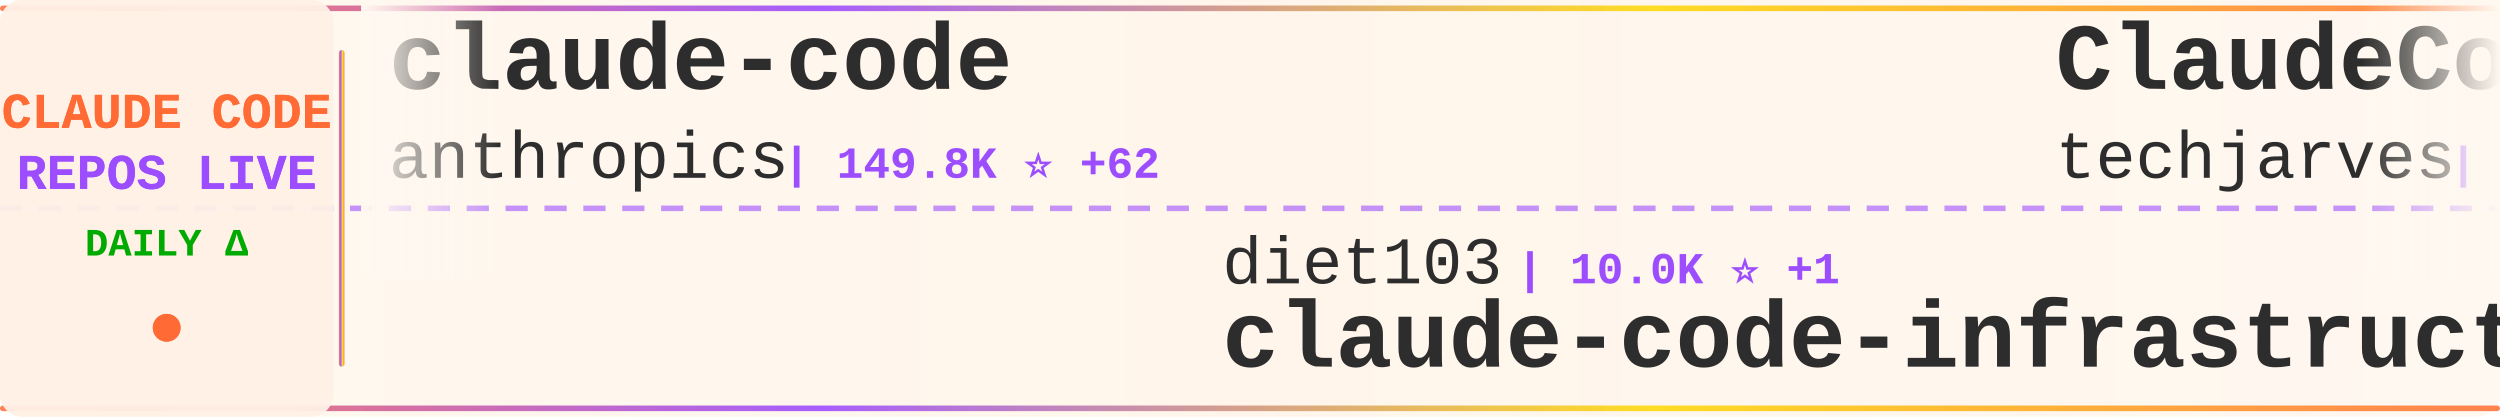
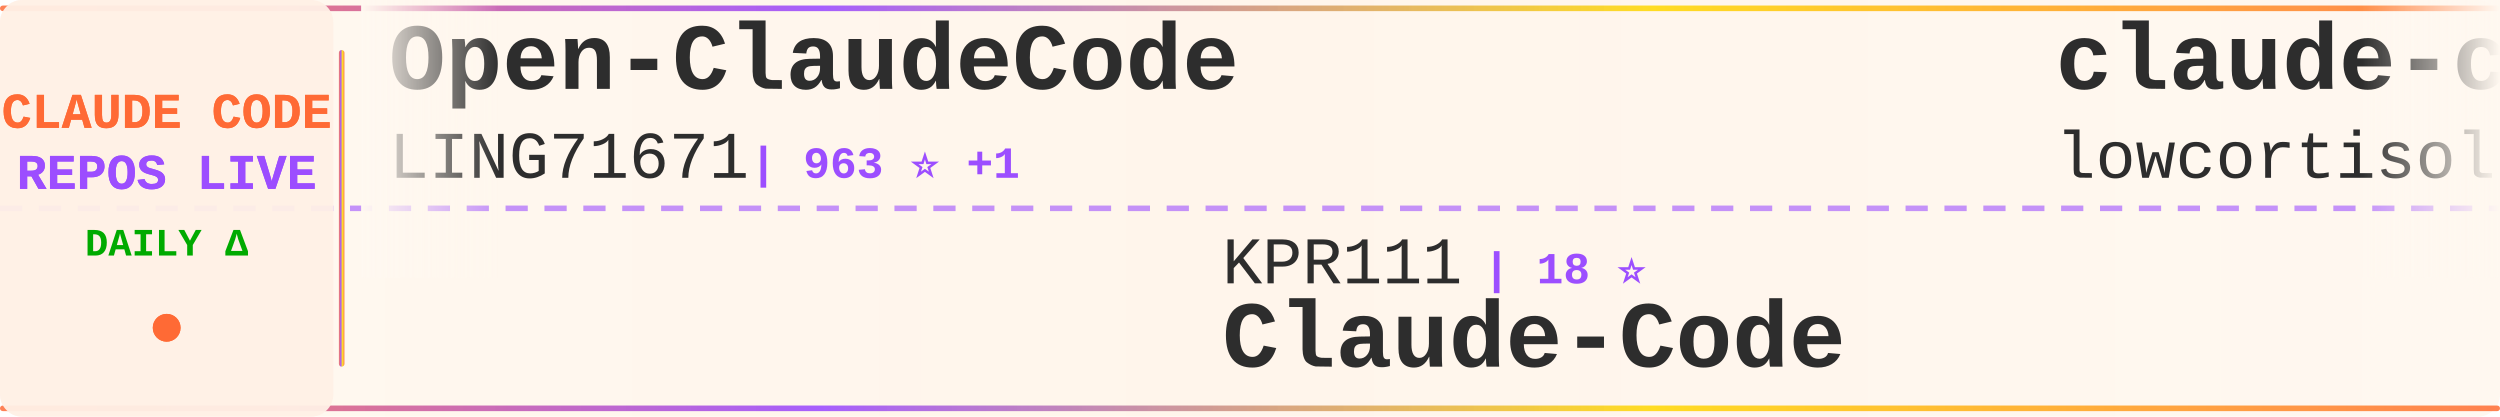
<svg xmlns="http://www.w3.org/2000/svg" width="900" height="150">
  <defs>
    <linearGradient id="tickerBg" x1="0%" y1="0%" x2="100%" y2="0%">
      <stop offset="0%" style="stop-color:#fff8f0;stop-opacity:0.98" />
      <stop offset="50%" style="stop-color:#fff5eb;stop-opacity:1" />
      <stop offset="100%" style="stop-color:#fff8f0;stop-opacity:0.98" />
    </linearGradient>
    <linearGradient id="borderGrad" x1="0%" y1="0%" x2="100%" y2="0%">
      <stop offset="0%" style="stop-color:#FF6B35;stop-opacity:0.85">
        <animate attributeName="stop-opacity" values="0.85;1;0.85" dur="2s" repeatCount="indefinite" />
      </stop>
      <stop offset="33%" style="stop-color:#9C4EFF;stop-opacity:0.9">
        <animate attributeName="stop-opacity" values="0.9;1;0.9" dur="2.2s" repeatCount="indefinite" />
      </stop>
      <stop offset="66%" style="stop-color:#FFD700;stop-opacity:0.85">
        <animate attributeName="stop-opacity" values="0.85;1;0.85" dur="1.8s" repeatCount="indefinite" />
      </stop>
      <stop offset="100%" style="stop-color:#FF6B35;stop-opacity:0.85">
        <animate attributeName="stop-opacity" values="0.85;1;0.85" dur="2s" repeatCount="indefinite" />
      </stop>
    </linearGradient>
    <filter id="textGlow">
      <feGaussianBlur stdDeviation="0.15" result="coloredBlur" />
      <feMerge>
        <feMergeNode in="coloredBlur" />
        <feMergeNode in="SourceGraphic" />
      </feMerge>
    </filter>
    <filter id="metricGlow">
      <feGaussianBlur stdDeviation="0.2" result="coloredBlur" />
      <feMerge>
        <feMergeNode in="coloredBlur" />
        <feMergeNode in="SourceGraphic" />
      </feMerge>
    </filter>
    <linearGradient id="leftFade" x1="0%" y1="0%" x2="100%" y2="0%">
      <stop offset="0%" style="stop-color:#fff8f0;stop-opacity:1" />
      <stop offset="100%" style="stop-color:#fff8f0;stop-opacity:0" />
    </linearGradient>
    <linearGradient id="rightFade" x1="0%" y1="0%" x2="100%" y2="0%">
      <stop offset="0%" style="stop-color:#fff8f0;stop-opacity:0" />
      <stop offset="100%" style="stop-color:#fff8f0;stop-opacity:1" />
    </linearGradient>
  </defs>
  <rect width="900" height="150" fill="url(#tickerBg)" rx="8" />
  <rect x="0" y="2" width="900" height="2" fill="url(#borderGrad)" rx="1" />
  <rect x="0" y="146" width="900" height="2" fill="url(#borderGrad)" rx="1" />
  <line x1="0" y1="75" x2="900" y2="75" stroke="#9C4EFF" stroke-width="2" stroke-dasharray="8 6" opacity="0.6" />
  <rect x="0" y="0" width="120" height="150" fill="#fff0e6" opacity="0.95" rx="8" />
  <text x="60" y="46" font-family="'Courier New', monospace" font-size="18" font-weight="bold" fill="#FF6B35" text-anchor="middle" filter="url(#textGlow)">
    CLAUDE CODE
  </text>
  <text x="60" y="68" font-family="'Courier New', monospace" font-size="18" font-weight="bold" fill="#9C4EFF" text-anchor="middle" filter="url(#textGlow)">
    REPOS LIVE
  </text>
  <text x="60" y="92" font-family="'Courier New', monospace" font-size="14" font-weight="bold" fill="#00aa00" text-anchor="middle">
    DAILY Δ
  </text>
  <circle cx="60" cy="118" r="5" fill="#FF6B35" filter="url(#metricGlow)">
    <animate attributeName="r" values="4;6;4" dur="1.5s" repeatCount="indefinite" />
    <animate attributeName="opacity" values="0.6;1;0.6" dur="1.5s" repeatCount="indefinite" />
  </circle>
  <rect x="122" y="18" width="2" height="114" fill="url(#borderGrad)" rx="1" />
  <clipPath id="tickerClip">
    <rect x="130" y="0" width="770" height="150" />
  </clipPath>
  <g clip-path="url(#tickerClip)">
    <g id="tickerItems">
      <animateTransform attributeName="transform" attributeType="XML" type="translate" from="0 0" to="-3000 0" dur="54s" repeatCount="indefinite" />
      <g transform="translate(0, 0)">
-         <text x="140" y="32" font-family="'Courier New', monospace" font-size="34" font-weight="bold" fill="#2d2d2d">claude-code</text>
-         <text x="140" y="64" font-family="'Courier New', monospace" font-size="24" font-weight="normal" fill="#2d2d2d" opacity="1.0">anthropics</text>
-         <text x="282" y="64" font-family="'Courier New', monospace" font-size="16" font-weight="bold" fill="#9C4EFF"> | 149.8K ⭐ +62</text>
+         <text x="140" y="32" font-family="'Courier New', monospace" font-size="34" font-weight="bold" fill="#2d2d2d">Open-ClaudeCode</text>
+         <text x="140" y="64" font-family="'Courier New', monospace" font-size="24" font-weight="normal" fill="#2d2d2d" opacity="1.0">LING71671</text>
+         <text x="270" y="64" font-family="'Courier New', monospace" font-size="16" font-weight="bold" fill="#9C4EFF"> | 963 ⭐ +1</text>
      </g>
      <g transform="translate(300, 0)">
-         <text x="140" y="102" font-family="'Courier New', monospace" font-size="24" font-weight="normal" fill="#2d2d2d" opacity="1.0">diet103</text>
-         <text x="246" y="102" font-family="'Courier New', monospace" font-size="16" font-weight="bold" fill="#9C4EFF"> | 10.0K ⭐ +1</text>
-         <text x="140" y="132" font-family="'Courier New', monospace" font-size="34" font-weight="bold" fill="#2d2d2d">claude-code-infrastructu...</text>
+         <text x="140" y="102" font-family="'Courier New', monospace" font-size="24" font-weight="normal" fill="#2d2d2d" opacity="1.0">KPR111</text>
+         <text x="234" y="102" font-family="'Courier New', monospace" font-size="16" font-weight="bold" fill="#9C4EFF"> | 18 ⭐</text>
+         <text x="140" y="132" font-family="'Courier New', monospace" font-size="34" font-weight="bold" fill="#2d2d2d">Claude-Code</text>
      </g>
      <g transform="translate(600, 0)">
-         <text x="140" y="32" font-family="'Courier New', monospace" font-size="34" font-weight="bold" fill="#2d2d2d">ClaudeCode-Portable</text>
-         <text x="140" y="64" font-family="'Courier New', monospace" font-size="24" font-weight="normal" fill="#2d2d2d" opacity="1.0">techjarves</text>
-         <text x="282" y="64" font-family="'Courier New', monospace" font-size="16" font-weight="bold" fill="#9C4EFF"> | 1.6K ⭐</text>
+         <text x="140" y="32" font-family="'Courier New', monospace" font-size="34" font-weight="bold" fill="#2d2d2d">claude-code</text>
+         <text x="140" y="64" font-family="'Courier New', monospace" font-size="24" font-weight="normal" fill="#2d2d2d" opacity="1.0">lowcortisolprogrammer</text>
+         <text x="414" y="64" font-family="'Courier New', monospace" font-size="16" font-weight="bold" fill="#9C4EFF"> | 171 ⭐</text>
      </g>
      <g transform="translate(900, 0)">
-         <text x="140" y="102" font-family="'Courier New', monospace" font-size="24" font-weight="normal" fill="#2d2d2d" opacity="1.0">huangjia2019</text>
-         <text x="306" y="102" font-family="'Courier New', monospace" font-size="16" font-weight="bold" fill="#9C4EFF"> | 1.1K ⭐</text>
-         <text x="140" y="132" font-family="'Courier New', monospace" font-size="34" font-weight="bold" fill="#2d2d2d">claude-code-engineering</text>
+         <text x="140" y="102" font-family="'Courier New', monospace" font-size="24" font-weight="normal" fill="#2d2d2d" opacity="1.0">Tinkeringg-Lab</text>
+         <text x="330" y="102" font-family="'Courier New', monospace" font-size="16" font-weight="bold" fill="#9C4EFF"> | 215 ⭐</text>
+         <text x="140" y="132" font-family="'Courier New', monospace" font-size="34" font-weight="bold" fill="#2d2d2d">claude-code</text>
      </g>
      <g transform="translate(1200, 0)">
-         <text x="140" y="32" font-family="'Courier New', monospace" font-size="34" font-weight="bold" fill="#2d2d2d">claude-code-my-workflow</text>
-         <text x="140" y="64" font-family="'Courier New', monospace" font-size="24" font-weight="normal" fill="#2d2d2d" opacity="1.0">pedrohcgs</text>
-         <text x="270" y="64" font-family="'Courier New', monospace" font-size="16" font-weight="bold" fill="#9C4EFF"> | 1.7K ⭐ +1</text>
+         <text x="140" y="32" font-family="'Courier New', monospace" font-size="34" font-weight="bold" fill="#2d2d2d">claude-code-source-code</text>
+         <text x="140" y="64" font-family="'Courier New', monospace" font-size="24" font-weight="normal" fill="#2d2d2d" opacity="1.0">777genius</text>
+         <text x="270" y="64" font-family="'Courier New', monospace" font-size="16" font-weight="bold" fill="#9C4EFF"> | 935 ⭐</text>
      </g>
      <g transform="translate(1500, 0)">
-         <text x="140" y="102" font-family="'Courier New', monospace" font-size="24" font-weight="normal" fill="#2d2d2d" opacity="1.0">xu-xiang</text>
-         <text x="258" y="102" font-family="'Courier New', monospace" font-size="16" font-weight="bold" fill="#9C4EFF"> | 2.0K ⭐ +2</text>
-         <text x="140" y="132" font-family="'Courier New', monospace" font-size="34" font-weight="bold" fill="#2d2d2d">everything-claude-code-z...</text>
+         <text x="140" y="102" font-family="'Courier New', monospace" font-size="24" font-weight="normal" fill="#2d2d2d" opacity="1.0">sugyan</text>
+         <text x="234" y="102" font-family="'Courier New', monospace" font-size="16" font-weight="bold" fill="#9C4EFF"> | 1.1K ⭐</text>
+         <text x="140" y="132" font-family="'Courier New', monospace" font-size="34" font-weight="bold" fill="#2d2d2d">claude-code-webui</text>
      </g>
      <g transform="translate(1800, 0)">
-         <text x="140" y="32" font-family="'Courier New', monospace" font-size="34" font-weight="bold" fill="#2d2d2d">claude-code-source-code-...</text>
-         <text x="140" y="64" font-family="'Courier New', monospace" font-size="24" font-weight="normal" fill="#2d2d2d" opacity="1.0">ghuntley</text>
-         <text x="258" y="64" font-family="'Courier New', monospace" font-size="16" font-weight="bold" fill="#9C4EFF"> | 991 ⭐</text>
+         <text x="140" y="32" font-family="'Courier New', monospace" font-size="34" font-weight="bold" fill="#2d2d2d">claude-code</text>
+         <text x="140" y="64" font-family="'Courier New', monospace" font-size="24" font-weight="normal" fill="#2d2d2d" opacity="1.0">Onewon</text>
+         <text x="234" y="64" font-family="'Courier New', monospace" font-size="16" font-weight="bold" fill="#9C4EFF"> | 182 ⭐</text>
      </g>
      <g transform="translate(2100, 0)">
-         <text x="140" y="102" font-family="'Courier New', monospace" font-size="24" font-weight="normal" fill="#2d2d2d" opacity="1.0">centminmod</text>
-         <text x="282" y="102" font-family="'Courier New', monospace" font-size="16" font-weight="bold" fill="#9C4EFF"> | 2.7K ⭐</text>
-         <text x="140" y="132" font-family="'Courier New', monospace" font-size="34" font-weight="bold" fill="#2d2d2d">my-claude-code-setup</text>
+         <text x="140" y="102" font-family="'Courier New', monospace" font-size="24" font-weight="normal" fill="#2d2d2d" opacity="1.0">ding113</text>
+         <text x="246" y="102" font-family="'Courier New', monospace" font-size="16" font-weight="bold" fill="#9C4EFF"> | 3.4K ⭐</text>
+         <text x="140" y="132" font-family="'Courier New', monospace" font-size="34" font-weight="bold" fill="#2d2d2d">claude-code-hub</text>
      </g>
      <g transform="translate(2400, 0)">
-         <text x="140" y="32" font-family="'Courier New', monospace" font-size="34" font-weight="bold" fill="#2d2d2d">claude-code-best-practic...</text>
-         <text x="140" y="64" font-family="'Courier New', monospace" font-size="24" font-weight="normal" fill="#2d2d2d" opacity="1.0">shanraisshan</text>
-         <text x="306" y="64" font-family="'Courier New', monospace" font-size="16" font-weight="bold" fill="#9C4EFF"> | 67.3K ⭐ +13</text>
+         <text x="140" y="32" font-family="'Courier New', monospace" font-size="34" font-weight="bold" fill="#2d2d2d">edmunds-claude-code</text>
+         <text x="140" y="64" font-family="'Courier New', monospace" font-size="24" font-weight="normal" fill="#2d2d2d" opacity="1.0">edmund-io</text>
+         <text x="270" y="64" font-family="'Courier New', monospace" font-size="16" font-weight="bold" fill="#9C4EFF"> | 1.5K ⭐ +1</text>
      </g>
      <g transform="translate(2700, 0)">
-         <text x="140" y="102" font-family="'Courier New', monospace" font-size="24" font-weight="normal" fill="#2d2d2d" opacity="1.0">zebbern</text>
-         <text x="246" y="102" font-family="'Courier New', monospace" font-size="16" font-weight="bold" fill="#9C4EFF"> | 4.7K ⭐</text>
-         <text x="140" y="132" font-family="'Courier New', monospace" font-size="34" font-weight="bold" fill="#2d2d2d">claude-code-guide</text>
+         <text x="140" y="102" font-family="'Courier New', monospace" font-size="24" font-weight="normal" fill="#2d2d2d" opacity="1.0">krusemediallc</text>
+         <text x="318" y="102" font-family="'Courier New', monospace" font-size="16" font-weight="bold" fill="#9C4EFF"> | 1.6K ⭐ +2</text>
+         <text x="140" y="132" font-family="'Courier New', monospace" font-size="34" font-weight="bold" fill="#2d2d2d">arcads-claude-code</text>
      </g>
      <g transform="translate(3000, 0)">
-         <text x="140" y="32" font-family="'Courier New', monospace" font-size="34" font-weight="bold" fill="#2d2d2d">claude-code</text>
-         <text x="140" y="64" font-family="'Courier New', monospace" font-size="24" font-weight="normal" fill="#2d2d2d" opacity="1.0">anthropics</text>
-         <text x="282" y="64" font-family="'Courier New', monospace" font-size="16" font-weight="bold" fill="#9C4EFF"> | 149.8K ⭐ +62</text>
+         <text x="140" y="32" font-family="'Courier New', monospace" font-size="34" font-weight="bold" fill="#2d2d2d">Open-ClaudeCode</text>
+         <text x="140" y="64" font-family="'Courier New', monospace" font-size="24" font-weight="normal" fill="#2d2d2d" opacity="1.0">LING71671</text>
+         <text x="270" y="64" font-family="'Courier New', monospace" font-size="16" font-weight="bold" fill="#9C4EFF"> | 963 ⭐ +1</text>
      </g>
      <g transform="translate(3300, 0)">
-         <text x="140" y="102" font-family="'Courier New', monospace" font-size="24" font-weight="normal" fill="#2d2d2d" opacity="1.0">diet103</text>
-         <text x="246" y="102" font-family="'Courier New', monospace" font-size="16" font-weight="bold" fill="#9C4EFF"> | 10.0K ⭐ +1</text>
-         <text x="140" y="132" font-family="'Courier New', monospace" font-size="34" font-weight="bold" fill="#2d2d2d">claude-code-infrastructu...</text>
+         <text x="140" y="102" font-family="'Courier New', monospace" font-size="24" font-weight="normal" fill="#2d2d2d" opacity="1.0">KPR111</text>
+         <text x="234" y="102" font-family="'Courier New', monospace" font-size="16" font-weight="bold" fill="#9C4EFF"> | 18 ⭐</text>
+         <text x="140" y="132" font-family="'Courier New', monospace" font-size="34" font-weight="bold" fill="#2d2d2d">Claude-Code</text>
      </g>
      <g transform="translate(3600, 0)">
-         <text x="140" y="32" font-family="'Courier New', monospace" font-size="34" font-weight="bold" fill="#2d2d2d">ClaudeCode-Portable</text>
-         <text x="140" y="64" font-family="'Courier New', monospace" font-size="24" font-weight="normal" fill="#2d2d2d" opacity="1.0">techjarves</text>
-         <text x="282" y="64" font-family="'Courier New', monospace" font-size="16" font-weight="bold" fill="#9C4EFF"> | 1.6K ⭐</text>
+         <text x="140" y="32" font-family="'Courier New', monospace" font-size="34" font-weight="bold" fill="#2d2d2d">claude-code</text>
+         <text x="140" y="64" font-family="'Courier New', monospace" font-size="24" font-weight="normal" fill="#2d2d2d" opacity="1.0">lowcortisolprogrammer</text>
+         <text x="414" y="64" font-family="'Courier New', monospace" font-size="16" font-weight="bold" fill="#9C4EFF"> | 171 ⭐</text>
      </g>
      <g transform="translate(3900, 0)">
-         <text x="140" y="102" font-family="'Courier New', monospace" font-size="24" font-weight="normal" fill="#2d2d2d" opacity="1.0">huangjia2019</text>
-         <text x="306" y="102" font-family="'Courier New', monospace" font-size="16" font-weight="bold" fill="#9C4EFF"> | 1.1K ⭐</text>
-         <text x="140" y="132" font-family="'Courier New', monospace" font-size="34" font-weight="bold" fill="#2d2d2d">claude-code-engineering</text>
+         <text x="140" y="102" font-family="'Courier New', monospace" font-size="24" font-weight="normal" fill="#2d2d2d" opacity="1.0">Tinkeringg-Lab</text>
+         <text x="330" y="102" font-family="'Courier New', monospace" font-size="16" font-weight="bold" fill="#9C4EFF"> | 215 ⭐</text>
+         <text x="140" y="132" font-family="'Courier New', monospace" font-size="34" font-weight="bold" fill="#2d2d2d">claude-code</text>
      </g>
    </g>
  </g>
  <rect x="130" y="0" width="50" height="100" fill="url(#leftFade)" />
  <rect x="850" y="0" width="50" height="100" fill="url(#rightFade)" />
</svg>
